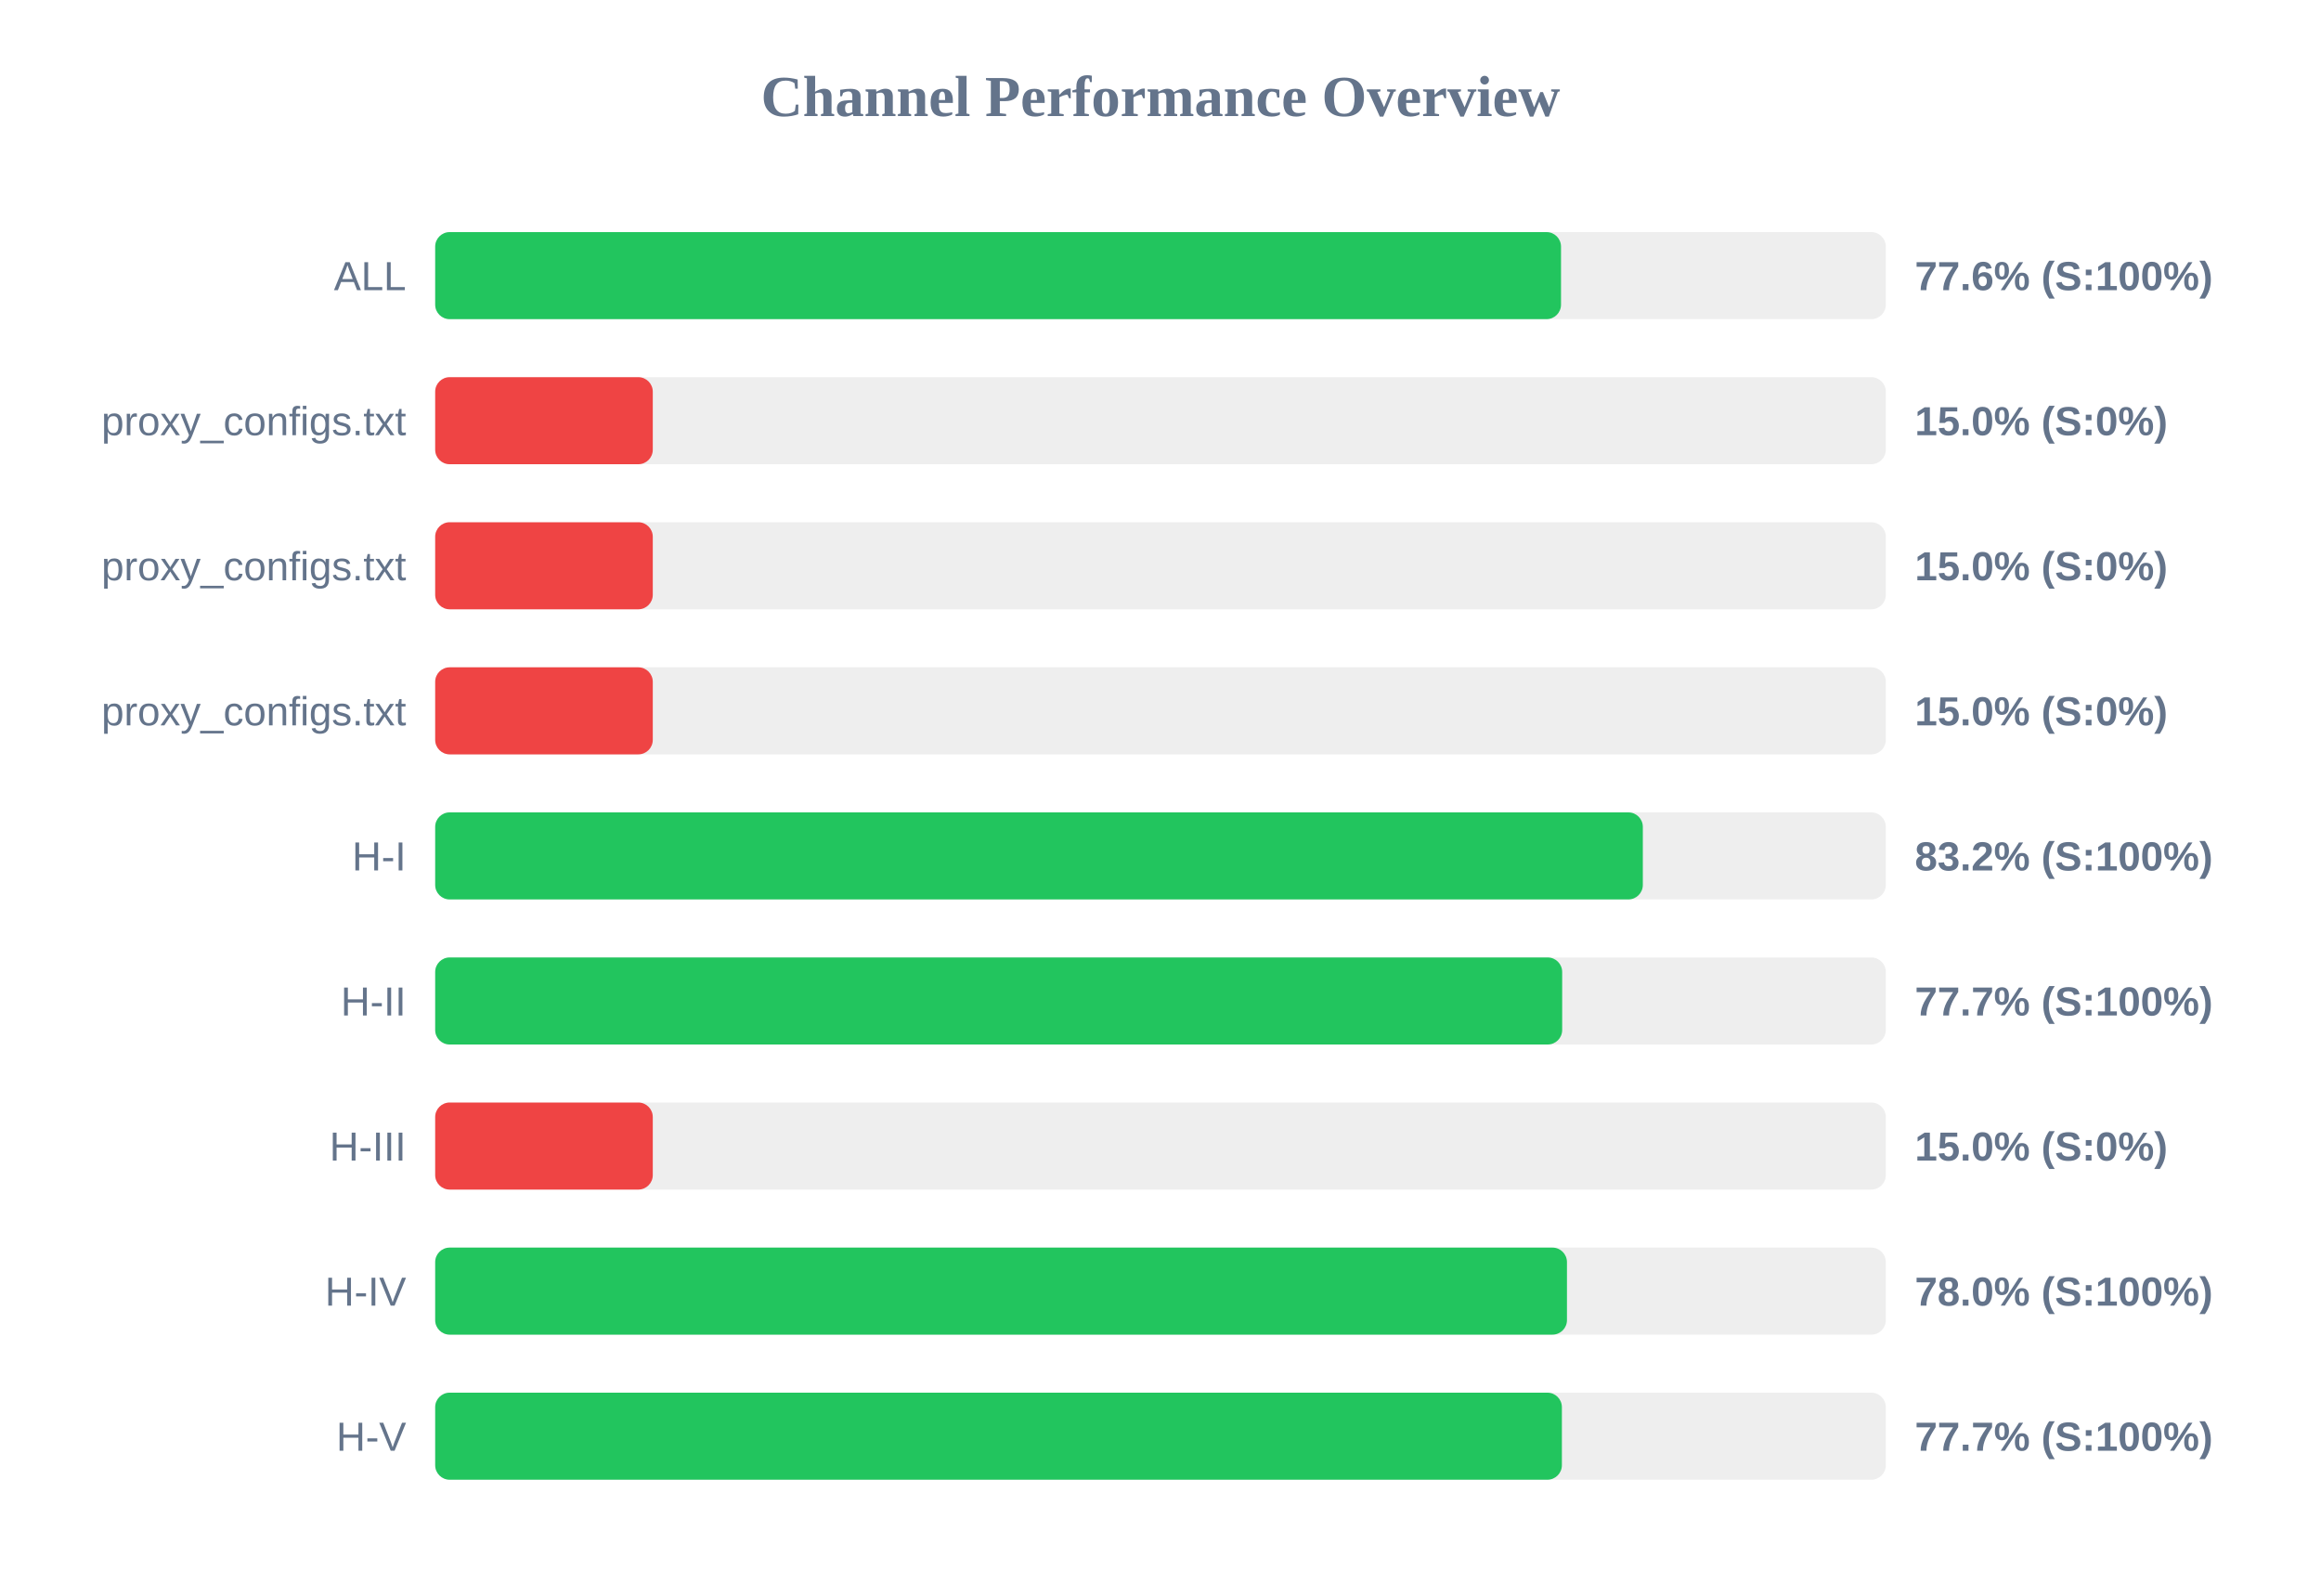
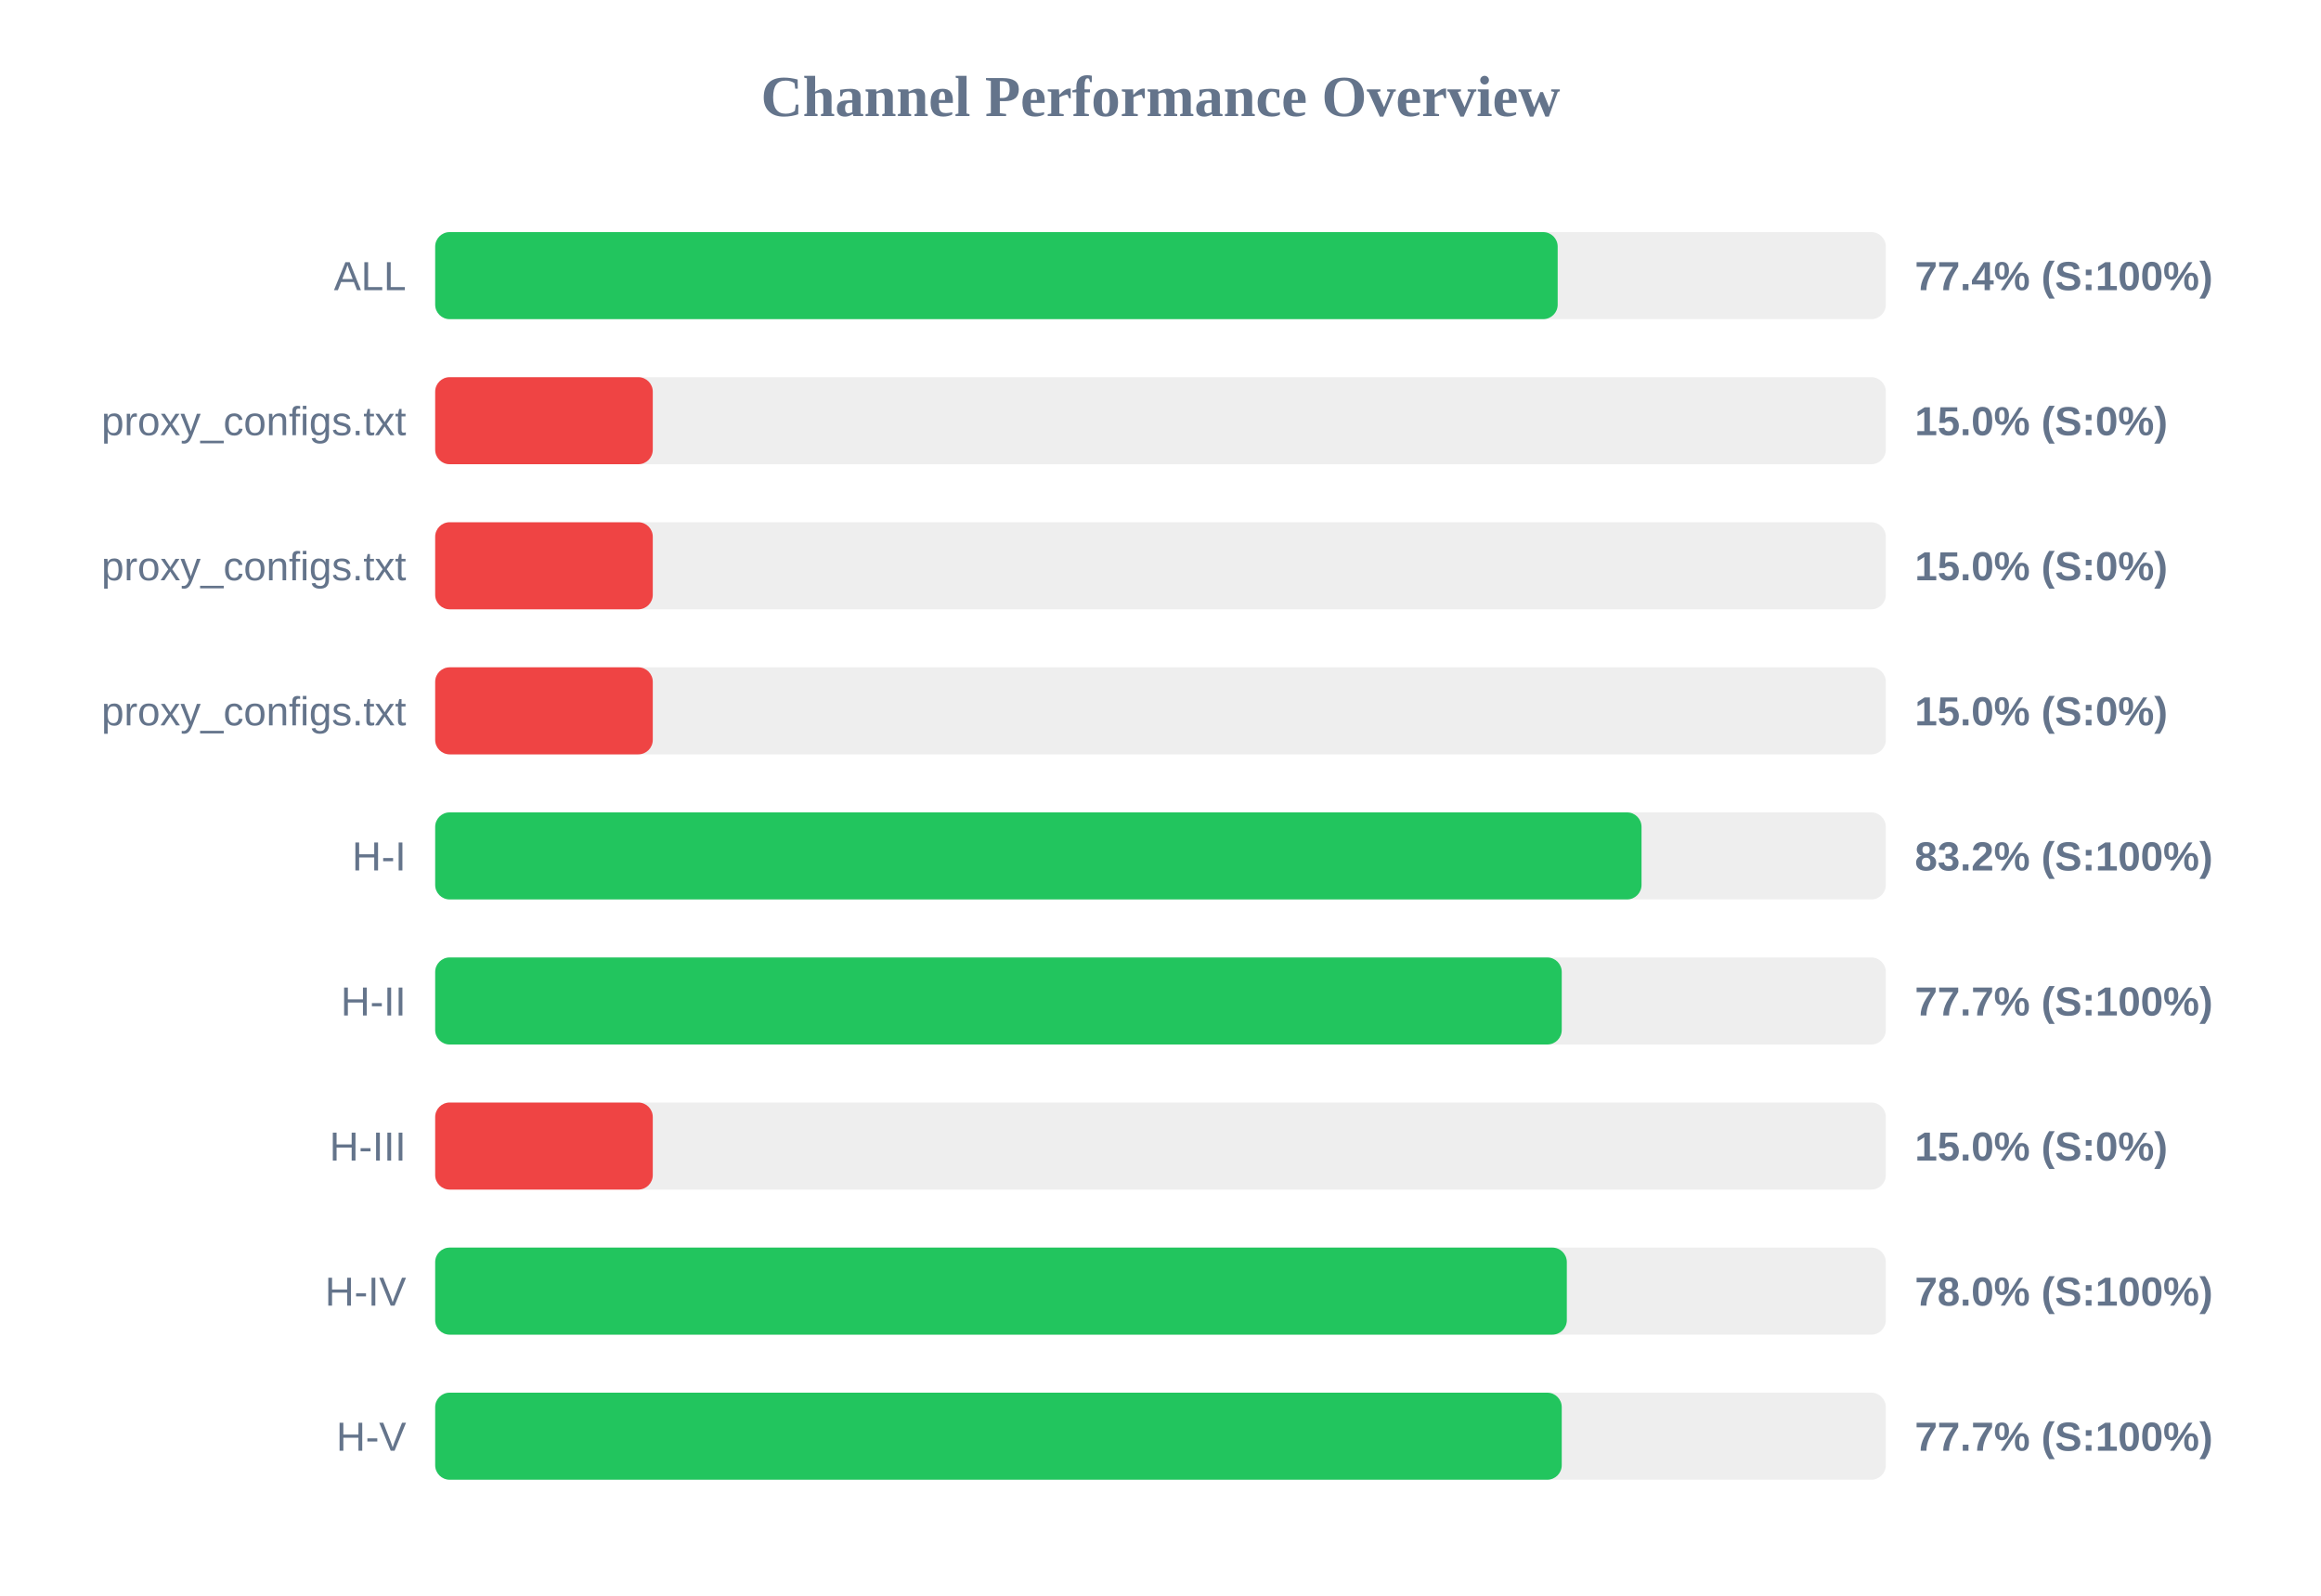
<svg xmlns="http://www.w3.org/2000/svg" width="800" height="550" version="1.1">
  <style>
        .row { font: 14px Arial; fill: #64748b; }
        .score { font: bold 14px Arial; fill: #64748b; }
    </style>
  <text x="400" y="40" text-anchor="middle" font-size="20px" font-weight="bold" fill="#64748b">Channel Performance Overview</text>
  <rect x="150" y="80" width="500" height="30" fill="#eee" rx="5" />
-   <rect x="150" y="80" width="388.05" height="30" fill="#22c55e" rx="5" />
+   <rect x="150" y="80" width="386.9" height="30" fill="#22c55e" rx="5" />
  <text x="140" y="100" text-anchor="end" class="row">ALL</text>
-   <text x="660" y="100" text-anchor="start" class="score">77.6% (S:100%)</text>
+   <text x="660" y="100" text-anchor="start" class="score">77.4% (S:100%)</text>
  <rect x="150" y="130" width="500" height="30" fill="#eee" rx="5" />
  <rect x="150" y="130" width="75.0" height="30" fill="#ef4444" rx="5" />
  <text x="140" y="150" text-anchor="end" class="row">proxy_configs.txt</text>
  <text x="660" y="150" text-anchor="start" class="score">15.0% (S:0%)</text>
  <rect x="150" y="180" width="500" height="30" fill="#eee" rx="5" />
  <rect x="150" y="180" width="75.0" height="30" fill="#ef4444" rx="5" />
  <text x="140" y="200" text-anchor="end" class="row">proxy_configs.txt</text>
  <text x="660" y="200" text-anchor="start" class="score">15.0% (S:0%)</text>
  <rect x="150" y="230" width="500" height="30" fill="#eee" rx="5" />
  <rect x="150" y="230" width="75.0" height="30" fill="#ef4444" rx="5" />
  <text x="140" y="250" text-anchor="end" class="row">proxy_configs.txt</text>
  <text x="660" y="250" text-anchor="start" class="score">15.0% (S:0%)</text>
  <rect x="150" y="280" width="500" height="30" fill="#eee" rx="5" />
-   <rect x="150" y="280" width="416.25" height="30" fill="#22c55e" rx="5" />
+   <rect x="150" y="280" width="415.8" height="30" fill="#22c55e" rx="5" />
  <text x="140" y="300" text-anchor="end" class="row">H-I</text>
  <text x="660" y="300" text-anchor="start" class="score">83.2% (S:100%)</text>
  <rect x="150" y="330" width="500" height="30" fill="#eee" rx="5" />
-   <rect x="150" y="330" width="388.45" height="30" fill="#22c55e" rx="5" />
+   <rect x="150" y="330" width="388.3" height="30" fill="#22c55e" rx="5" />
  <text x="140" y="350" text-anchor="end" class="row">H-II</text>
  <text x="660" y="350" text-anchor="start" class="score">77.7% (S:100%)</text>
  <rect x="150" y="380" width="500" height="30" fill="#eee" rx="5" />
  <rect x="150" y="380" width="75.0" height="30" fill="#ef4444" rx="5" />
  <text x="140" y="400" text-anchor="end" class="row">H-III</text>
  <text x="660" y="400" text-anchor="start" class="score">15.0% (S:0%)</text>
  <rect x="150" y="430" width="500" height="30" fill="#eee" rx="5" />
-   <rect x="150" y="430" width="390.1" height="30" fill="#22c55e" rx="5" />
+   <rect x="150" y="430" width="390.05" height="30" fill="#22c55e" rx="5" />
  <text x="140" y="450" text-anchor="end" class="row">H-IV</text>
  <text x="660" y="450" text-anchor="start" class="score">78.0% (S:100%)</text>
  <rect x="150" y="480" width="500" height="30" fill="#eee" rx="5" />
-   <rect x="150" y="480" width="388.35" height="30" fill="#22c55e" rx="5" />
+   <rect x="150" y="480" width="388.3" height="30" fill="#22c55e" rx="5" />
  <text x="140" y="500" text-anchor="end" class="row">H-V</text>
  <text x="660" y="500" text-anchor="start" class="score">77.7% (S:100%)</text>
</svg>
